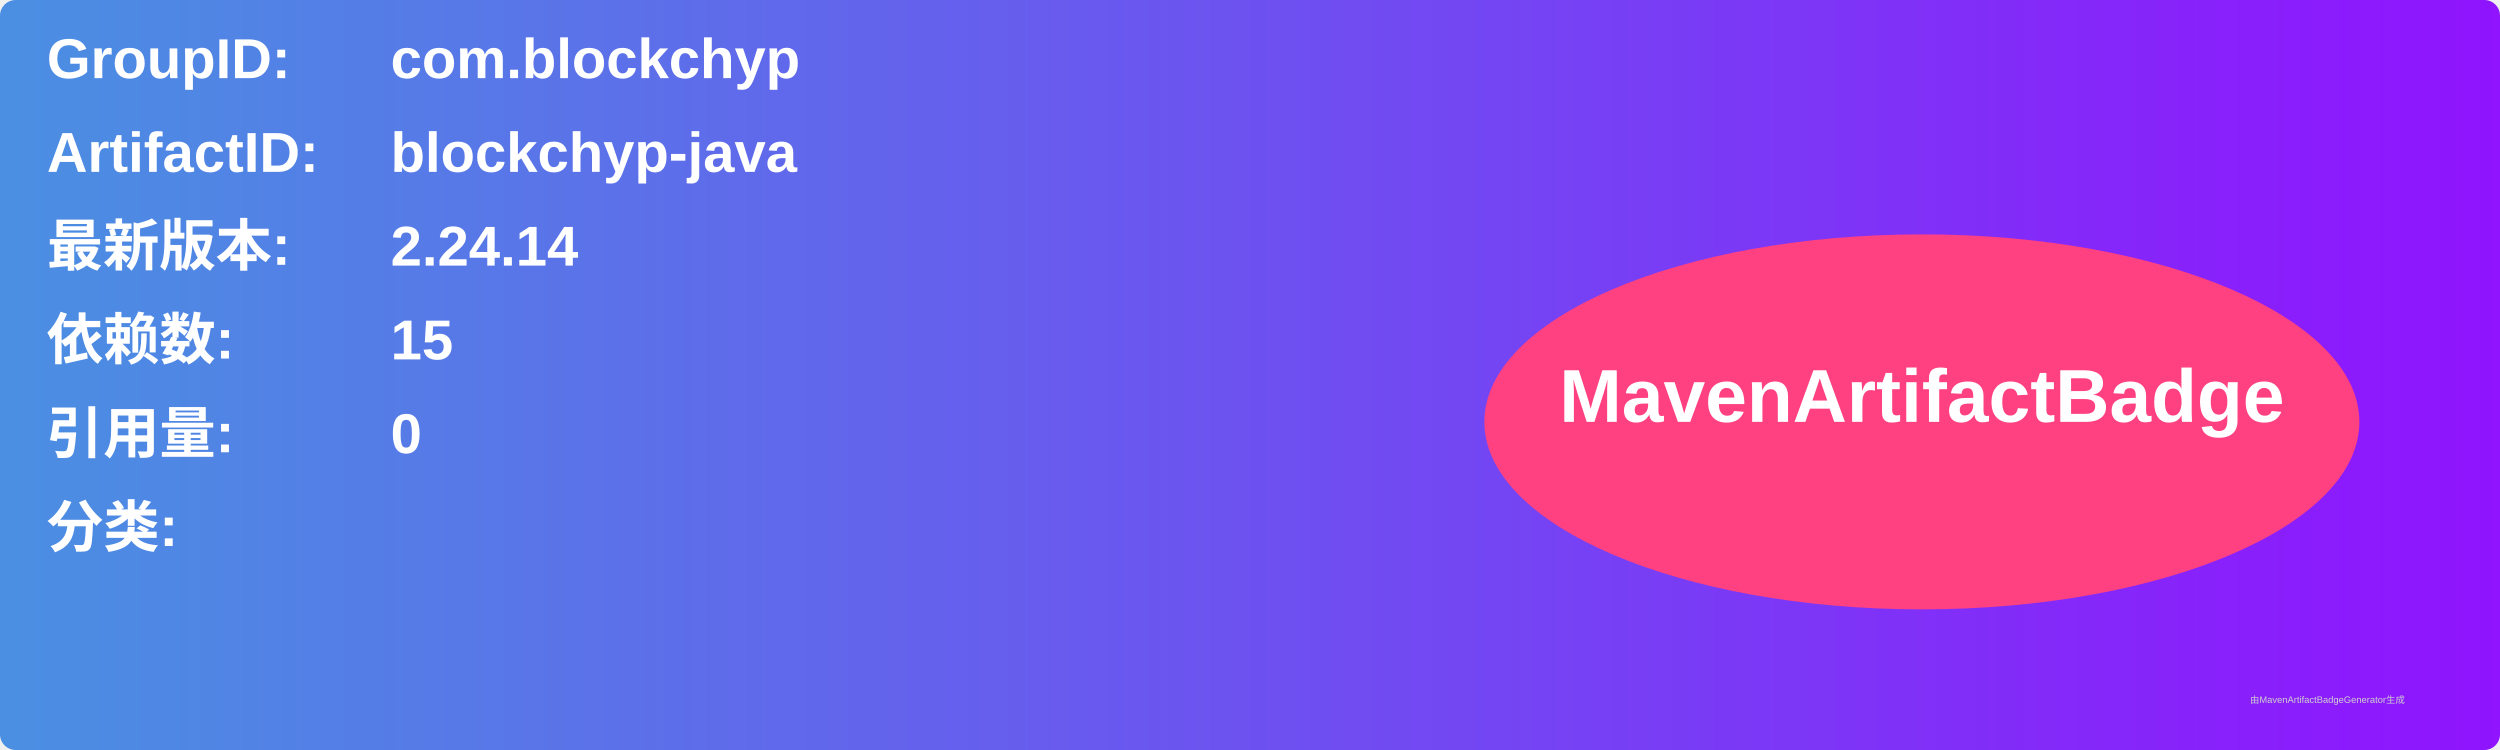
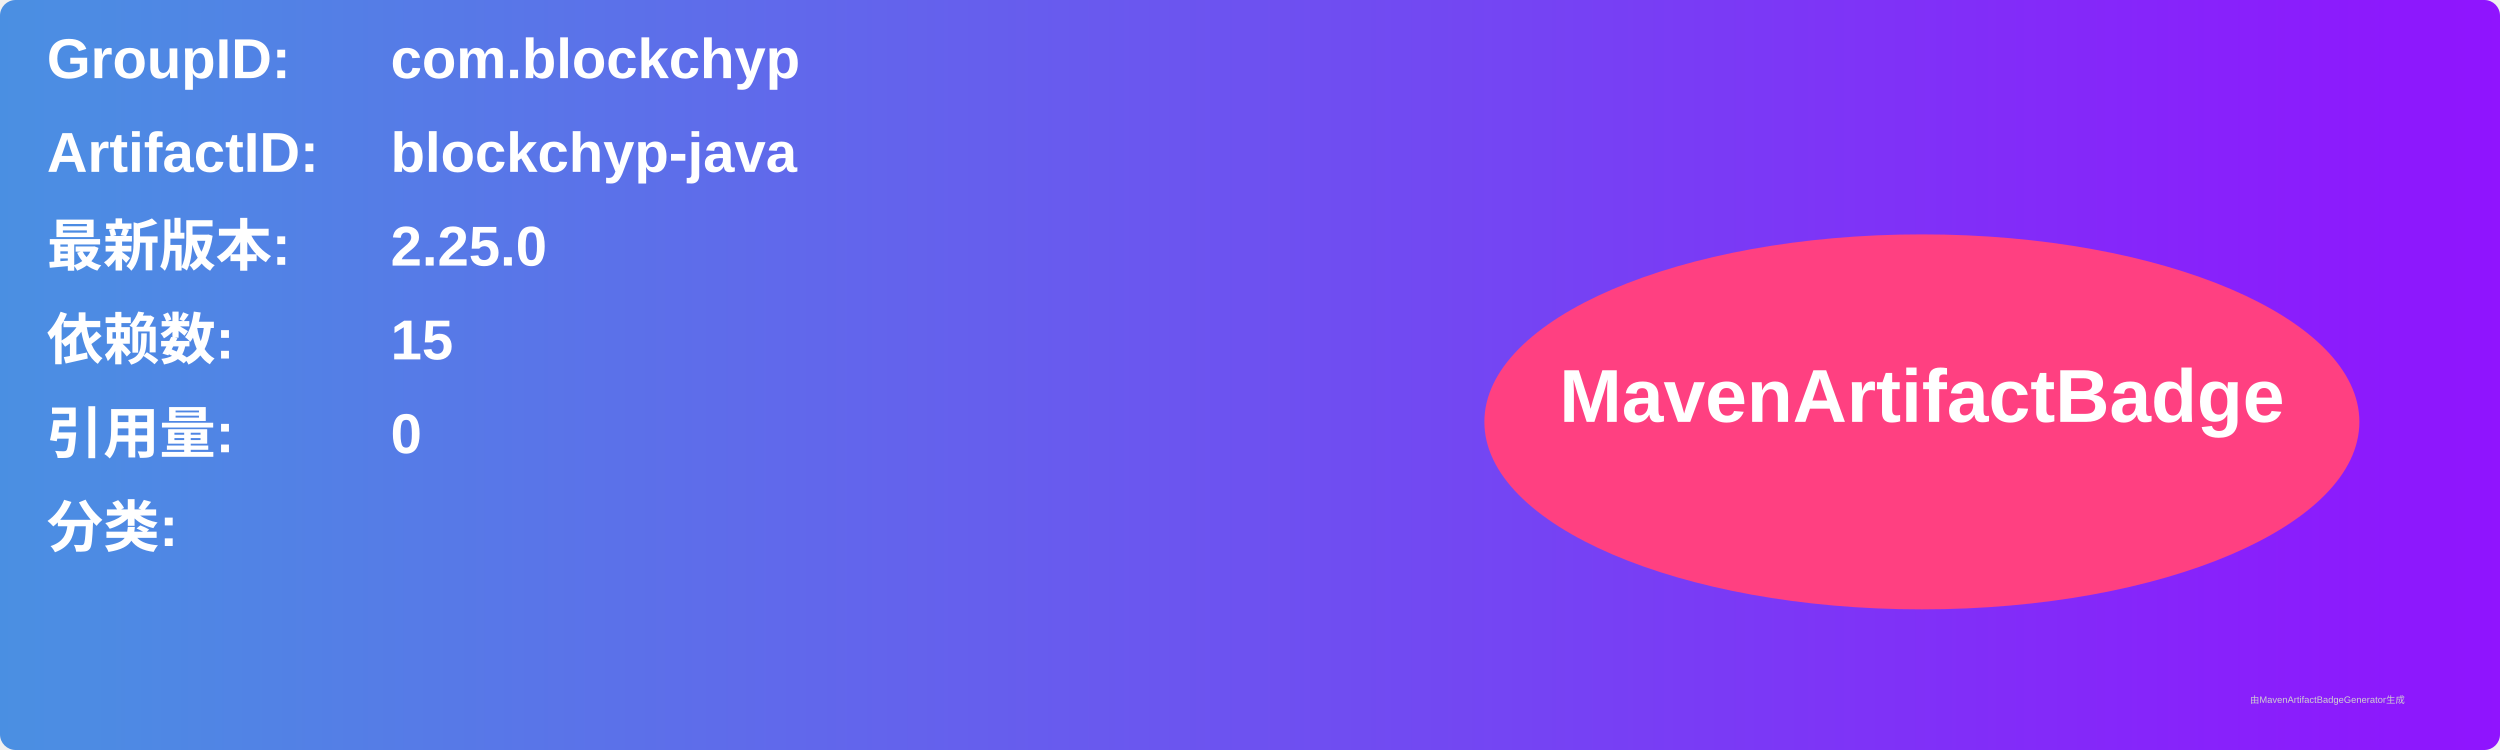
<svg xmlns="http://www.w3.org/2000/svg" width="800" height="240" viewBox="0 0 800 240">
  <linearGradient id="grad" x1="0%" y1="0%" x2="100%" y2="0%">
    <stop offset="0%" stop-color="#4a90e2" />
    <stop offset="100%" stop-color="#9013fe" />
  </linearGradient>
  <rect width="100%" height="100%" rx="5" ry="5" fill="url(#grad)" />
  <g transform="translate(15, 15)">
    <text x="0" y="10" font-family="Arial" font-size="18" fill="white" font-weight="bold" width="260">GroupID:</text>
    <text x="110" y="10" font-family="Arial" font-size="18" fill="white" font-weight="bold" width="460">com.blockchyp</text>
    <text x="0" y="40" font-family="Arial" font-size="18" fill="white" font-weight="bold" width="260">ArtifactID:</text>
    <text x="110" y="40" font-family="Arial" font-size="18" fill="white" font-weight="bold" width="460">blockchyp-java</text>
    <text x="0" y="70" font-family="Arial" font-size="18" fill="white" font-weight="bold">最新版本:</text>
    <text x="110" y="70" font-family="Arial" font-size="18" fill="white" font-weight="bold">
-       <tspan font-weight="bold">2.24.14</tspan>
+       <tspan font-weight="bold">2.25.0</tspan>
    </text>
    <text x="0" y="100" font-family="Arial" font-size="18" fill="white" font-weight="bold">依赖数: </text>
    <text x="110" y="100" font-family="Arial" font-size="18" fill="white">
      <tspan font-weight="bold">15</tspan>
    </text>
    <text x="0" y="130" font-family="Arial" font-size="18" fill="white" font-weight="bold">引用量: </text>
    <text x="110" y="130" font-family="Arial" font-size="18" fill="white">
      <tspan font-weight="bold">0</tspan>
    </text>
    <text x="0" y="160" font-family="Arial" font-size="18" fill="white" font-weight="bold">分类:</text>
    <text x="10" y="190" font-family="Arial" font-size="10" fill="white">
      <tspan font-weight="bold" />
    </text>
    <ellipse cx="600" cy="120" rx="140" ry="60" fill="#ff4081" />
    <text x="600" y="120" text-anchor="middle" font-family="Arial" font-size="24" fill="white" font-weight="bold">MavenArtifactBadge</text>
  </g>
  <text x="720" y="225" font-family="Arial" font-size="3" fill="#d0d0d0">由MavenArtifactBadgeGenerator生成</text>
</svg>
